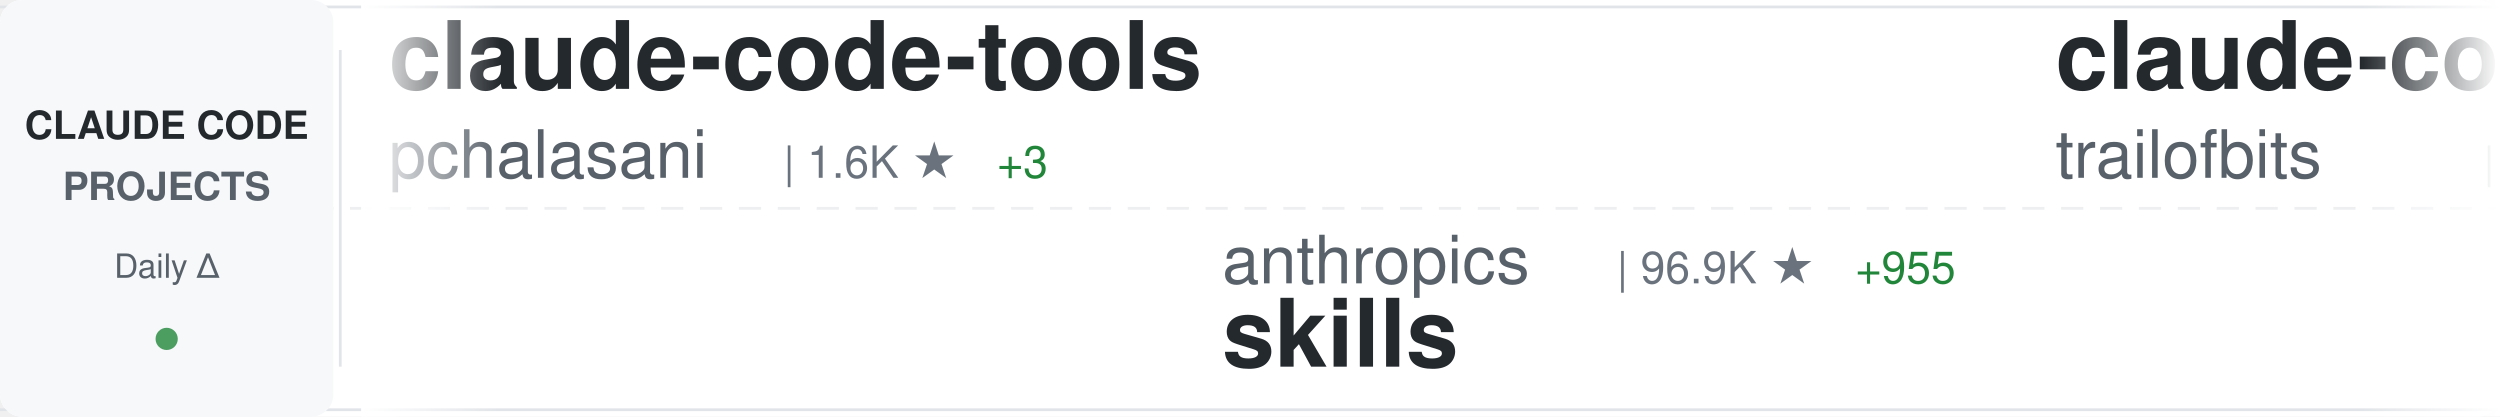
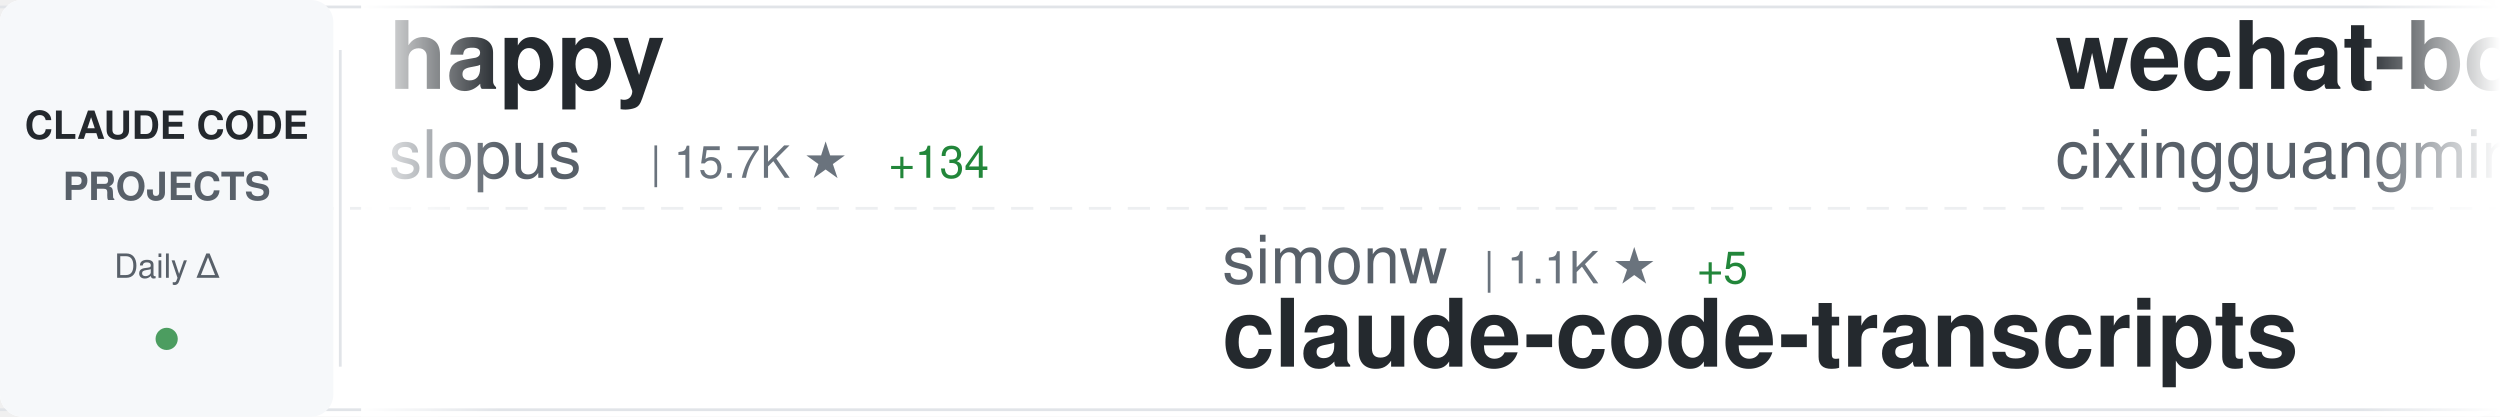
<svg xmlns="http://www.w3.org/2000/svg" width="900" height="150">
  <defs>
    <linearGradient id="awesomeLeftFade" x1="0%" y1="0%" x2="100%" y2="0%">
      <stop offset="0%" style="stop-color:#ffffff;stop-opacity:1" />
      <stop offset="100%" style="stop-color:#ffffff;stop-opacity:0" />
    </linearGradient>
    <linearGradient id="awesomeRightFade" x1="0%" y1="0%" x2="100%" y2="0%">
      <stop offset="0%" style="stop-color:#ffffff;stop-opacity:0" />
      <stop offset="100%" style="stop-color:#ffffff;stop-opacity:1" />
    </linearGradient>
  </defs>
  <rect width="900" height="150" fill="#ffffff" rx="8" />
  <rect x="0" y="2" width="900" height="1" fill="#e1e4e8" />
  <rect x="0" y="147" width="900" height="1" fill="#e1e4e8" />
  <line x1="0" y1="75" x2="900" y2="75" stroke="#e1e4e8" stroke-width="1" stroke-dasharray="8 6" opacity="0.6" />
  <rect x="0" y="0" width="120" height="150" fill="#f6f8fa" rx="8" />
  <text x="60" y="50" font-family="-apple-system, BlinkMacSystemFont, 'Segoe UI', Helvetica, Arial, sans-serif" font-size="14" font-weight="600" fill="#24292e" text-anchor="middle">CLAUDE CODE</text>
  <text x="60" y="72" font-family="-apple-system, BlinkMacSystemFont, 'Segoe UI', Helvetica, Arial, sans-serif" font-size="14" font-weight="600" fill="#586069" text-anchor="middle">PROJECTS</text>
  <text x="60" y="100" font-family="-apple-system, BlinkMacSystemFont, 'Segoe UI', Helvetica, Arial, sans-serif" font-size="12" font-weight="500" fill="#586069" text-anchor="middle">Daily Δ</text>
  <circle cx="60" cy="122" r="4" fill="#22863a" opacity="0.8" />
  <rect x="122" y="18" width="1" height="114" fill="#e1e4e8" />
  <clipPath id="awesomeTickerClip">
    <rect x="130" y="0" width="770" height="150" />
  </clipPath>
  <g clip-path="url(#awesomeTickerClip)">
    <g id="awesomeTickerItems">
      <animateTransform attributeName="transform" attributeType="XML" type="translate" from="0 0" to="-3000 0" dur="54s" repeatCount="indefinite" />
      <g transform="translate(0, 0)">
-         <text x="140" y="32" font-family="-apple-system, BlinkMacSystemFont, 'Segoe UI', Helvetica, Arial, sans-serif" font-size="34" font-weight="600" fill="#24292e">claude-code-tools</text>
-         <text x="140" y="64" font-family="-apple-system, BlinkMacSystemFont, 'Segoe UI', Helvetica, Arial, sans-serif" font-size="24" font-weight="400" fill="#586069">pchalasani</text>
-         <text x="282" y="64" font-family="-apple-system, BlinkMacSystemFont, 'Segoe UI', Helvetica, Arial, sans-serif" font-size="16" font-weight="500" fill="#6a737d">| 1.6K ★</text>
-         <text x="359" y="64" font-family="-apple-system, BlinkMacSystemFont, 'Segoe UI', Helvetica, Arial, sans-serif" font-size="16" font-weight="500" fill="#22863a"> +3</text>
+         <text x="140" y="32" font-family="-apple-system, BlinkMacSystemFont, 'Segoe UI', Helvetica, Arial, sans-serif" font-size="34" font-weight="600" fill="#24292e">happy</text>
+         <text x="140" y="64" font-family="-apple-system, BlinkMacSystemFont, 'Segoe UI', Helvetica, Arial, sans-serif" font-size="24" font-weight="400" fill="#586069">slopus</text>
+         <text x="234" y="64" font-family="-apple-system, BlinkMacSystemFont, 'Segoe UI', Helvetica, Arial, sans-serif" font-size="16" font-weight="500" fill="#6a737d">| 15.7K ★</text>
+         <text x="320" y="64" font-family="-apple-system, BlinkMacSystemFont, 'Segoe UI', Helvetica, Arial, sans-serif" font-size="16" font-weight="500" fill="#22863a"> +134</text>
      </g>
      <g transform="translate(300, 0)">
-         <text x="140" y="102" font-family="-apple-system, BlinkMacSystemFont, 'Segoe UI', Helvetica, Arial, sans-serif" font-size="24" font-weight="400" fill="#586069">anthropics</text>
-         <text x="282" y="102" font-family="-apple-system, BlinkMacSystemFont, 'Segoe UI', Helvetica, Arial, sans-serif" font-size="16" font-weight="500" fill="#6a737d">| 96.9K ★</text>
-         <text x="368" y="102" font-family="-apple-system, BlinkMacSystemFont, 'Segoe UI', Helvetica, Arial, sans-serif" font-size="16" font-weight="500" fill="#22863a"> +955</text>
-         <text x="140" y="132" font-family="-apple-system, BlinkMacSystemFont, 'Segoe UI', Helvetica, Arial, sans-serif" font-size="34" font-weight="600" fill="#24292e">skills</text>
+         <text x="140" y="102" font-family="-apple-system, BlinkMacSystemFont, 'Segoe UI', Helvetica, Arial, sans-serif" font-size="24" font-weight="400" fill="#586069">simonw</text>
+         <text x="234" y="102" font-family="-apple-system, BlinkMacSystemFont, 'Segoe UI', Helvetica, Arial, sans-serif" font-size="16" font-weight="500" fill="#6a737d">| 1.1K ★</text>
+         <text x="311" y="102" font-family="-apple-system, BlinkMacSystemFont, 'Segoe UI', Helvetica, Arial, sans-serif" font-size="16" font-weight="500" fill="#22863a"> +5</text>
+         <text x="140" y="132" font-family="-apple-system, BlinkMacSystemFont, 'Segoe UI', Helvetica, Arial, sans-serif" font-size="34" font-weight="600" fill="#24292e">claude-code-transcripts</text>
      </g>
      <g transform="translate(600, 0)">
-         <text x="140" y="32" font-family="-apple-system, BlinkMacSystemFont, 'Segoe UI', Helvetica, Arial, sans-serif" font-size="34" font-weight="600" fill="#24292e">claude-code-config</text>
-         <text x="140" y="64" font-family="-apple-system, BlinkMacSystemFont, 'Segoe UI', Helvetica, Arial, sans-serif" font-size="24" font-weight="400" fill="#586069">trailofbits</text>
-         <text x="294" y="64" font-family="-apple-system, BlinkMacSystemFont, 'Segoe UI', Helvetica, Arial, sans-serif" font-size="16" font-weight="500" fill="#6a737d">| 1.6K ★</text>
-         <text x="371" y="64" font-family="-apple-system, BlinkMacSystemFont, 'Segoe UI', Helvetica, Arial, sans-serif" font-size="16" font-weight="500" fill="#22863a"> +4</text>
+         <text x="140" y="32" font-family="-apple-system, BlinkMacSystemFont, 'Segoe UI', Helvetica, Arial, sans-serif" font-size="34" font-weight="600" fill="#24292e">wechat-bot</text>
+         <text x="140" y="64" font-family="-apple-system, BlinkMacSystemFont, 'Segoe UI', Helvetica, Arial, sans-serif" font-size="24" font-weight="400" fill="#586069">cixingguangming55555</text>
+         <text x="402" y="64" font-family="-apple-system, BlinkMacSystemFont, 'Segoe UI', Helvetica, Arial, sans-serif" font-size="16" font-weight="500" fill="#6a737d">| 2.5K ★</text>
      </g>
      <g transform="translate(900, 0)">
-         <text x="140" y="102" font-family="-apple-system, BlinkMacSystemFont, 'Segoe UI', Helvetica, Arial, sans-serif" font-size="24" font-weight="400" fill="#586069">daymade</text>
-         <text x="246" y="102" font-family="-apple-system, BlinkMacSystemFont, 'Segoe UI', Helvetica, Arial, sans-serif" font-size="16" font-weight="500" fill="#6a737d">| 679 ★</text>
-         <text x="314" y="102" font-family="-apple-system, BlinkMacSystemFont, 'Segoe UI', Helvetica, Arial, sans-serif" font-size="16" font-weight="500" fill="#22863a"> +11</text>
-         <text x="140" y="132" font-family="-apple-system, BlinkMacSystemFont, 'Segoe UI', Helvetica, Arial, sans-serif" font-size="34" font-weight="600" fill="#24292e">claude-code-skills</text>
+         <text x="140" y="102" font-family="-apple-system, BlinkMacSystemFont, 'Segoe UI', Helvetica, Arial, sans-serif" font-size="24" font-weight="400" fill="#586069">jarrodwatts</text>
+         <text x="294" y="102" font-family="-apple-system, BlinkMacSystemFont, 'Segoe UI', Helvetica, Arial, sans-serif" font-size="16" font-weight="500" fill="#6a737d">| 981 ★</text>
+         <text x="362" y="102" font-family="-apple-system, BlinkMacSystemFont, 'Segoe UI', Helvetica, Arial, sans-serif" font-size="16" font-weight="500" fill="#22863a"> +4</text>
+         <text x="140" y="132" font-family="-apple-system, BlinkMacSystemFont, 'Segoe UI', Helvetica, Arial, sans-serif" font-size="34" font-weight="600" fill="#24292e">claude-code-config</text>
      </g>
      <g transform="translate(1200, 0)">
-         <text x="140" y="32" font-family="-apple-system, BlinkMacSystemFont, 'Segoe UI', Helvetica, Arial, sans-serif" font-size="34" font-weight="600" fill="#24292e">claude-code-config</text>
-         <text x="140" y="64" font-family="-apple-system, BlinkMacSystemFont, 'Segoe UI', Helvetica, Arial, sans-serif" font-size="24" font-weight="400" fill="#586069">jarrodwatts</text>
-         <text x="294" y="64" font-family="-apple-system, BlinkMacSystemFont, 'Segoe UI', Helvetica, Arial, sans-serif" font-size="16" font-weight="500" fill="#6a737d">| 980 ★</text>
-         <text x="362" y="64" font-family="-apple-system, BlinkMacSystemFont, 'Segoe UI', Helvetica, Arial, sans-serif" font-size="16" font-weight="500" fill="#22863a"> +3</text>
+         <text x="140" y="32" font-family="-apple-system, BlinkMacSystemFont, 'Segoe UI', Helvetica, Arial, sans-serif" font-size="34" font-weight="600" fill="#24292e">claude-coder</text>
+         <text x="140" y="64" font-family="-apple-system, BlinkMacSystemFont, 'Segoe UI', Helvetica, Arial, sans-serif" font-size="24" font-weight="400" fill="#586069">kodu-ai</text>
+         <text x="246" y="64" font-family="-apple-system, BlinkMacSystemFont, 'Segoe UI', Helvetica, Arial, sans-serif" font-size="16" font-weight="500" fill="#6a737d">| 5.3K ★</text>
+         <text x="323" y="64" font-family="-apple-system, BlinkMacSystemFont, 'Segoe UI', Helvetica, Arial, sans-serif" font-size="16" font-weight="500" fill="#22863a"> +1</text>
      </g>
      <g transform="translate(1500, 0)">
-         <text x="140" y="102" font-family="-apple-system, BlinkMacSystemFont, 'Segoe UI', Helvetica, Arial, sans-serif" font-size="24" font-weight="400" fill="#586069">andrepimenta</text>
-         <text x="306" y="102" font-family="-apple-system, BlinkMacSystemFont, 'Segoe UI', Helvetica, Arial, sans-serif" font-size="16" font-weight="500" fill="#6a737d">| 1.0K ★</text>
-         <text x="140" y="132" font-family="-apple-system, BlinkMacSystemFont, 'Segoe UI', Helvetica, Arial, sans-serif" font-size="34" font-weight="600" fill="#24292e">claude-code-chat</text>
+         <text x="140" y="102" font-family="-apple-system, BlinkMacSystemFont, 'Segoe UI', Helvetica, Arial, sans-serif" font-size="24" font-weight="400" fill="#586069">zebbern</text>
+         <text x="246" y="102" font-family="-apple-system, BlinkMacSystemFont, 'Segoe UI', Helvetica, Arial, sans-serif" font-size="16" font-weight="500" fill="#6a737d">| 3.7K ★</text>
+         <text x="323" y="102" font-family="-apple-system, BlinkMacSystemFont, 'Segoe UI', Helvetica, Arial, sans-serif" font-size="16" font-weight="500" fill="#22863a"> +8</text>
+         <text x="140" y="132" font-family="-apple-system, BlinkMacSystemFont, 'Segoe UI', Helvetica, Arial, sans-serif" font-size="34" font-weight="600" fill="#24292e">claude-code-guide</text>
      </g>
      <g transform="translate(1800, 0)">
-         <text x="140" y="32" font-family="-apple-system, BlinkMacSystemFont, 'Segoe UI', Helvetica, Arial, sans-serif" font-size="34" font-weight="600" fill="#24292e">awesome-claude-skills</text>
-         <text x="140" y="64" font-family="-apple-system, BlinkMacSystemFont, 'Segoe UI', Helvetica, Arial, sans-serif" font-size="24" font-weight="400" fill="#586069">ComposioHQ</text>
-         <text x="282" y="64" font-family="-apple-system, BlinkMacSystemFont, 'Segoe UI', Helvetica, Arial, sans-serif" font-size="16" font-weight="500" fill="#6a737d">| 45.8K ★</text>
-         <text x="368" y="64" font-family="-apple-system, BlinkMacSystemFont, 'Segoe UI', Helvetica, Arial, sans-serif" font-size="16" font-weight="500" fill="#22863a"> +511</text>
+         <text x="140" y="32" font-family="-apple-system, BlinkMacSystemFont, 'Segoe UI', Helvetica, Arial, sans-serif" font-size="34" font-weight="600" fill="#24292e">claude-code-chat</text>
+         <text x="140" y="64" font-family="-apple-system, BlinkMacSystemFont, 'Segoe UI', Helvetica, Arial, sans-serif" font-size="24" font-weight="400" fill="#586069">andrepimenta</text>
+         <text x="306" y="64" font-family="-apple-system, BlinkMacSystemFont, 'Segoe UI', Helvetica, Arial, sans-serif" font-size="16" font-weight="500" fill="#6a737d">| 1.0K ★</text>
      </g>
      <g transform="translate(2100, 0)">
-         <text x="140" y="102" font-family="-apple-system, BlinkMacSystemFont, 'Segoe UI', Helvetica, Arial, sans-serif" font-size="24" font-weight="400" fill="#586069">shareAI-lab</text>
-         <text x="294" y="102" font-family="-apple-system, BlinkMacSystemFont, 'Segoe UI', Helvetica, Arial, sans-serif" font-size="16" font-weight="500" fill="#6a737d">| 32.2K ★</text>
-         <text x="380" y="102" font-family="-apple-system, BlinkMacSystemFont, 'Segoe UI', Helvetica, Arial, sans-serif" font-size="16" font-weight="500" fill="#22863a"> +1.6K</text>
-         <text x="140" y="132" font-family="-apple-system, BlinkMacSystemFont, 'Segoe UI', Helvetica, Arial, sans-serif" font-size="34" font-weight="600" fill="#24292e">learn-claude-code</text>
+         <text x="140" y="102" font-family="-apple-system, BlinkMacSystemFont, 'Segoe UI', Helvetica, Arial, sans-serif" font-size="24" font-weight="400" fill="#586069">OthmanAdi</text>
+         <text x="270" y="102" font-family="-apple-system, BlinkMacSystemFont, 'Segoe UI', Helvetica, Arial, sans-serif" font-size="16" font-weight="500" fill="#6a737d">| 16.5K ★</text>
+         <text x="356" y="102" font-family="-apple-system, BlinkMacSystemFont, 'Segoe UI', Helvetica, Arial, sans-serif" font-size="16" font-weight="500" fill="#22863a"> +120</text>
+         <text x="140" y="132" font-family="-apple-system, BlinkMacSystemFont, 'Segoe UI', Helvetica, Arial, sans-serif" font-size="34" font-weight="600" fill="#24292e">planning-with-files</text>
      </g>
      <g transform="translate(2400, 0)">
-         <text x="140" y="32" font-family="-apple-system, BlinkMacSystemFont, 'Segoe UI', Helvetica, Arial, sans-serif" font-size="34" font-weight="600" fill="#24292e">claude-code-hub</text>
-         <text x="140" y="64" font-family="-apple-system, BlinkMacSystemFont, 'Segoe UI', Helvetica, Arial, sans-serif" font-size="24" font-weight="400" fill="#586069">ding113</text>
-         <text x="246" y="64" font-family="-apple-system, BlinkMacSystemFont, 'Segoe UI', Helvetica, Arial, sans-serif" font-size="16" font-weight="500" fill="#6a737d">| 1.9K ★</text>
-         <text x="323" y="64" font-family="-apple-system, BlinkMacSystemFont, 'Segoe UI', Helvetica, Arial, sans-serif" font-size="16" font-weight="500" fill="#22863a"> +32</text>
+         <text x="140" y="32" font-family="-apple-system, BlinkMacSystemFont, 'Segoe UI', Helvetica, Arial, sans-serif" font-size="34" font-weight="600" fill="#24292e">notebooklm-skill</text>
+         <text x="140" y="64" font-family="-apple-system, BlinkMacSystemFont, 'Segoe UI', Helvetica, Arial, sans-serif" font-size="24" font-weight="400" fill="#586069">PleasePrompto</text>
+         <text x="318" y="64" font-family="-apple-system, BlinkMacSystemFont, 'Segoe UI', Helvetica, Arial, sans-serif" font-size="16" font-weight="500" fill="#6a737d">| 4.7K ★</text>
+         <text x="395" y="64" font-family="-apple-system, BlinkMacSystemFont, 'Segoe UI', Helvetica, Arial, sans-serif" font-size="16" font-weight="500" fill="#22863a"> +39</text>
      </g>
      <g transform="translate(2700, 0)">
-         <text x="140" y="102" font-family="-apple-system, BlinkMacSystemFont, 'Segoe UI', Helvetica, Arial, sans-serif" font-size="24" font-weight="400" fill="#586069">musistudio</text>
-         <text x="282" y="102" font-family="-apple-system, BlinkMacSystemFont, 'Segoe UI', Helvetica, Arial, sans-serif" font-size="16" font-weight="500" fill="#6a737d">| 29.9K ★</text>
-         <text x="368" y="102" font-family="-apple-system, BlinkMacSystemFont, 'Segoe UI', Helvetica, Arial, sans-serif" font-size="16" font-weight="500" fill="#22863a"> +87</text>
-         <text x="140" y="132" font-family="-apple-system, BlinkMacSystemFont, 'Segoe UI', Helvetica, Arial, sans-serif" font-size="34" font-weight="600" fill="#24292e">claude-code-router</text>
+         <text x="140" y="102" font-family="-apple-system, BlinkMacSystemFont, 'Segoe UI', Helvetica, Arial, sans-serif" font-size="24" font-weight="400" fill="#586069">anthropics</text>
+         <text x="282" y="102" font-family="-apple-system, BlinkMacSystemFont, 'Segoe UI', Helvetica, Arial, sans-serif" font-size="16" font-weight="500" fill="#6a737d">| 3.9K ★</text>
+         <text x="359" y="102" font-family="-apple-system, BlinkMacSystemFont, 'Segoe UI', Helvetica, Arial, sans-serif" font-size="16" font-weight="500" fill="#22863a"> +21</text>
+         <text x="140" y="132" font-family="-apple-system, BlinkMacSystemFont, 'Segoe UI', Helvetica, Arial, sans-serif" font-size="34" font-weight="600" fill="#24292e">claude-code-security-rev...</text>
      </g>
      <g transform="translate(3000, 0)">
-         <text x="140" y="32" font-family="-apple-system, BlinkMacSystemFont, 'Segoe UI', Helvetica, Arial, sans-serif" font-size="34" font-weight="600" fill="#24292e">claude-code-tools</text>
-         <text x="140" y="64" font-family="-apple-system, BlinkMacSystemFont, 'Segoe UI', Helvetica, Arial, sans-serif" font-size="24" font-weight="400" fill="#586069">pchalasani</text>
-         <text x="282" y="64" font-family="-apple-system, BlinkMacSystemFont, 'Segoe UI', Helvetica, Arial, sans-serif" font-size="16" font-weight="500" fill="#6a737d">| 1.6K ★</text>
-         <text x="359" y="64" font-family="-apple-system, BlinkMacSystemFont, 'Segoe UI', Helvetica, Arial, sans-serif" font-size="16" font-weight="500" fill="#22863a"> +3</text>
+         <text x="140" y="32" font-family="-apple-system, BlinkMacSystemFont, 'Segoe UI', Helvetica, Arial, sans-serif" font-size="34" font-weight="600" fill="#24292e">happy</text>
+         <text x="140" y="64" font-family="-apple-system, BlinkMacSystemFont, 'Segoe UI', Helvetica, Arial, sans-serif" font-size="24" font-weight="400" fill="#586069">slopus</text>
+         <text x="234" y="64" font-family="-apple-system, BlinkMacSystemFont, 'Segoe UI', Helvetica, Arial, sans-serif" font-size="16" font-weight="500" fill="#6a737d">| 15.7K ★</text>
+         <text x="320" y="64" font-family="-apple-system, BlinkMacSystemFont, 'Segoe UI', Helvetica, Arial, sans-serif" font-size="16" font-weight="500" fill="#22863a"> +134</text>
      </g>
      <g transform="translate(3300, 0)">
-         <text x="140" y="102" font-family="-apple-system, BlinkMacSystemFont, 'Segoe UI', Helvetica, Arial, sans-serif" font-size="24" font-weight="400" fill="#586069">anthropics</text>
-         <text x="282" y="102" font-family="-apple-system, BlinkMacSystemFont, 'Segoe UI', Helvetica, Arial, sans-serif" font-size="16" font-weight="500" fill="#6a737d">| 96.9K ★</text>
-         <text x="368" y="102" font-family="-apple-system, BlinkMacSystemFont, 'Segoe UI', Helvetica, Arial, sans-serif" font-size="16" font-weight="500" fill="#22863a"> +955</text>
-         <text x="140" y="132" font-family="-apple-system, BlinkMacSystemFont, 'Segoe UI', Helvetica, Arial, sans-serif" font-size="34" font-weight="600" fill="#24292e">skills</text>
+         <text x="140" y="102" font-family="-apple-system, BlinkMacSystemFont, 'Segoe UI', Helvetica, Arial, sans-serif" font-size="24" font-weight="400" fill="#586069">simonw</text>
+         <text x="234" y="102" font-family="-apple-system, BlinkMacSystemFont, 'Segoe UI', Helvetica, Arial, sans-serif" font-size="16" font-weight="500" fill="#6a737d">| 1.1K ★</text>
+         <text x="311" y="102" font-family="-apple-system, BlinkMacSystemFont, 'Segoe UI', Helvetica, Arial, sans-serif" font-size="16" font-weight="500" fill="#22863a"> +5</text>
+         <text x="140" y="132" font-family="-apple-system, BlinkMacSystemFont, 'Segoe UI', Helvetica, Arial, sans-serif" font-size="34" font-weight="600" fill="#24292e">claude-code-transcripts</text>
      </g>
      <g transform="translate(3600, 0)">
-         <text x="140" y="32" font-family="-apple-system, BlinkMacSystemFont, 'Segoe UI', Helvetica, Arial, sans-serif" font-size="34" font-weight="600" fill="#24292e">claude-code-config</text>
-         <text x="140" y="64" font-family="-apple-system, BlinkMacSystemFont, 'Segoe UI', Helvetica, Arial, sans-serif" font-size="24" font-weight="400" fill="#586069">trailofbits</text>
-         <text x="294" y="64" font-family="-apple-system, BlinkMacSystemFont, 'Segoe UI', Helvetica, Arial, sans-serif" font-size="16" font-weight="500" fill="#6a737d">| 1.6K ★</text>
-         <text x="371" y="64" font-family="-apple-system, BlinkMacSystemFont, 'Segoe UI', Helvetica, Arial, sans-serif" font-size="16" font-weight="500" fill="#22863a"> +4</text>
+         <text x="140" y="32" font-family="-apple-system, BlinkMacSystemFont, 'Segoe UI', Helvetica, Arial, sans-serif" font-size="34" font-weight="600" fill="#24292e">wechat-bot</text>
+         <text x="140" y="64" font-family="-apple-system, BlinkMacSystemFont, 'Segoe UI', Helvetica, Arial, sans-serif" font-size="24" font-weight="400" fill="#586069">cixingguangming55555</text>
+         <text x="402" y="64" font-family="-apple-system, BlinkMacSystemFont, 'Segoe UI', Helvetica, Arial, sans-serif" font-size="16" font-weight="500" fill="#6a737d">| 2.5K ★</text>
      </g>
      <g transform="translate(3900, 0)">
-         <text x="140" y="102" font-family="-apple-system, BlinkMacSystemFont, 'Segoe UI', Helvetica, Arial, sans-serif" font-size="24" font-weight="400" fill="#586069">daymade</text>
-         <text x="246" y="102" font-family="-apple-system, BlinkMacSystemFont, 'Segoe UI', Helvetica, Arial, sans-serif" font-size="16" font-weight="500" fill="#6a737d">| 679 ★</text>
-         <text x="314" y="102" font-family="-apple-system, BlinkMacSystemFont, 'Segoe UI', Helvetica, Arial, sans-serif" font-size="16" font-weight="500" fill="#22863a"> +11</text>
-         <text x="140" y="132" font-family="-apple-system, BlinkMacSystemFont, 'Segoe UI', Helvetica, Arial, sans-serif" font-size="34" font-weight="600" fill="#24292e">claude-code-skills</text>
+         <text x="140" y="102" font-family="-apple-system, BlinkMacSystemFont, 'Segoe UI', Helvetica, Arial, sans-serif" font-size="24" font-weight="400" fill="#586069">jarrodwatts</text>
+         <text x="294" y="102" font-family="-apple-system, BlinkMacSystemFont, 'Segoe UI', Helvetica, Arial, sans-serif" font-size="16" font-weight="500" fill="#6a737d">| 981 ★</text>
+         <text x="362" y="102" font-family="-apple-system, BlinkMacSystemFont, 'Segoe UI', Helvetica, Arial, sans-serif" font-size="16" font-weight="500" fill="#22863a"> +4</text>
+         <text x="140" y="132" font-family="-apple-system, BlinkMacSystemFont, 'Segoe UI', Helvetica, Arial, sans-serif" font-size="34" font-weight="600" fill="#24292e">claude-code-config</text>
      </g>
    </g>
  </g>
  <rect x="130" y="0" width="50" height="150" fill="url(#awesomeLeftFade)" />
  <rect x="850" y="0" width="50" height="150" fill="url(#awesomeRightFade)" />
</svg>
